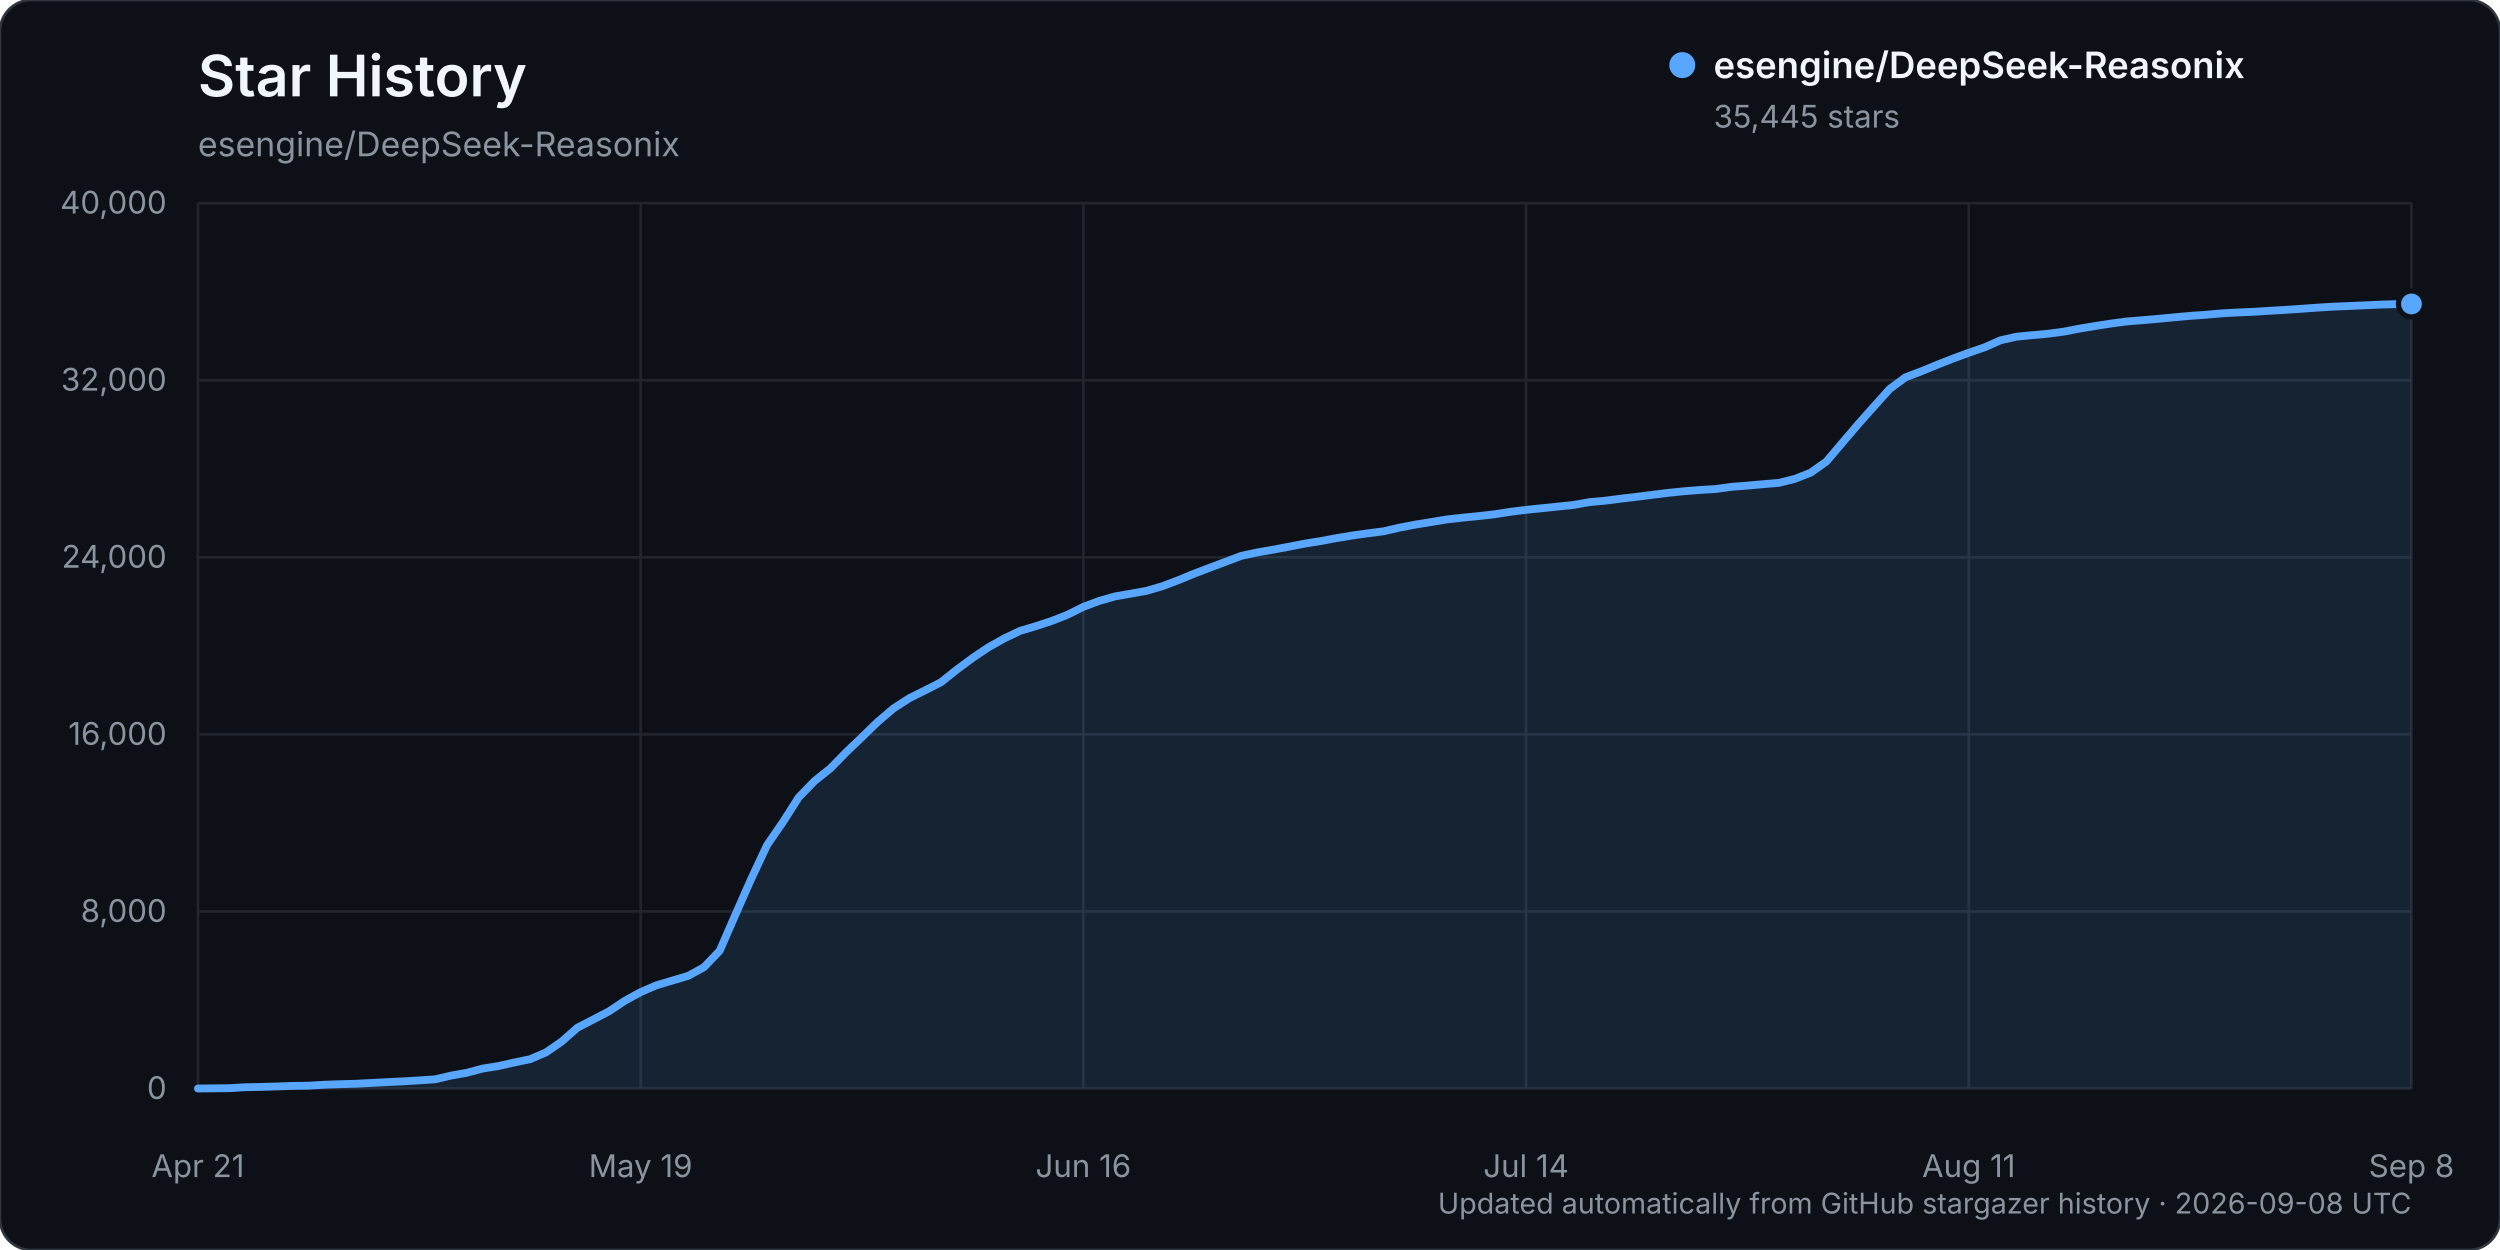
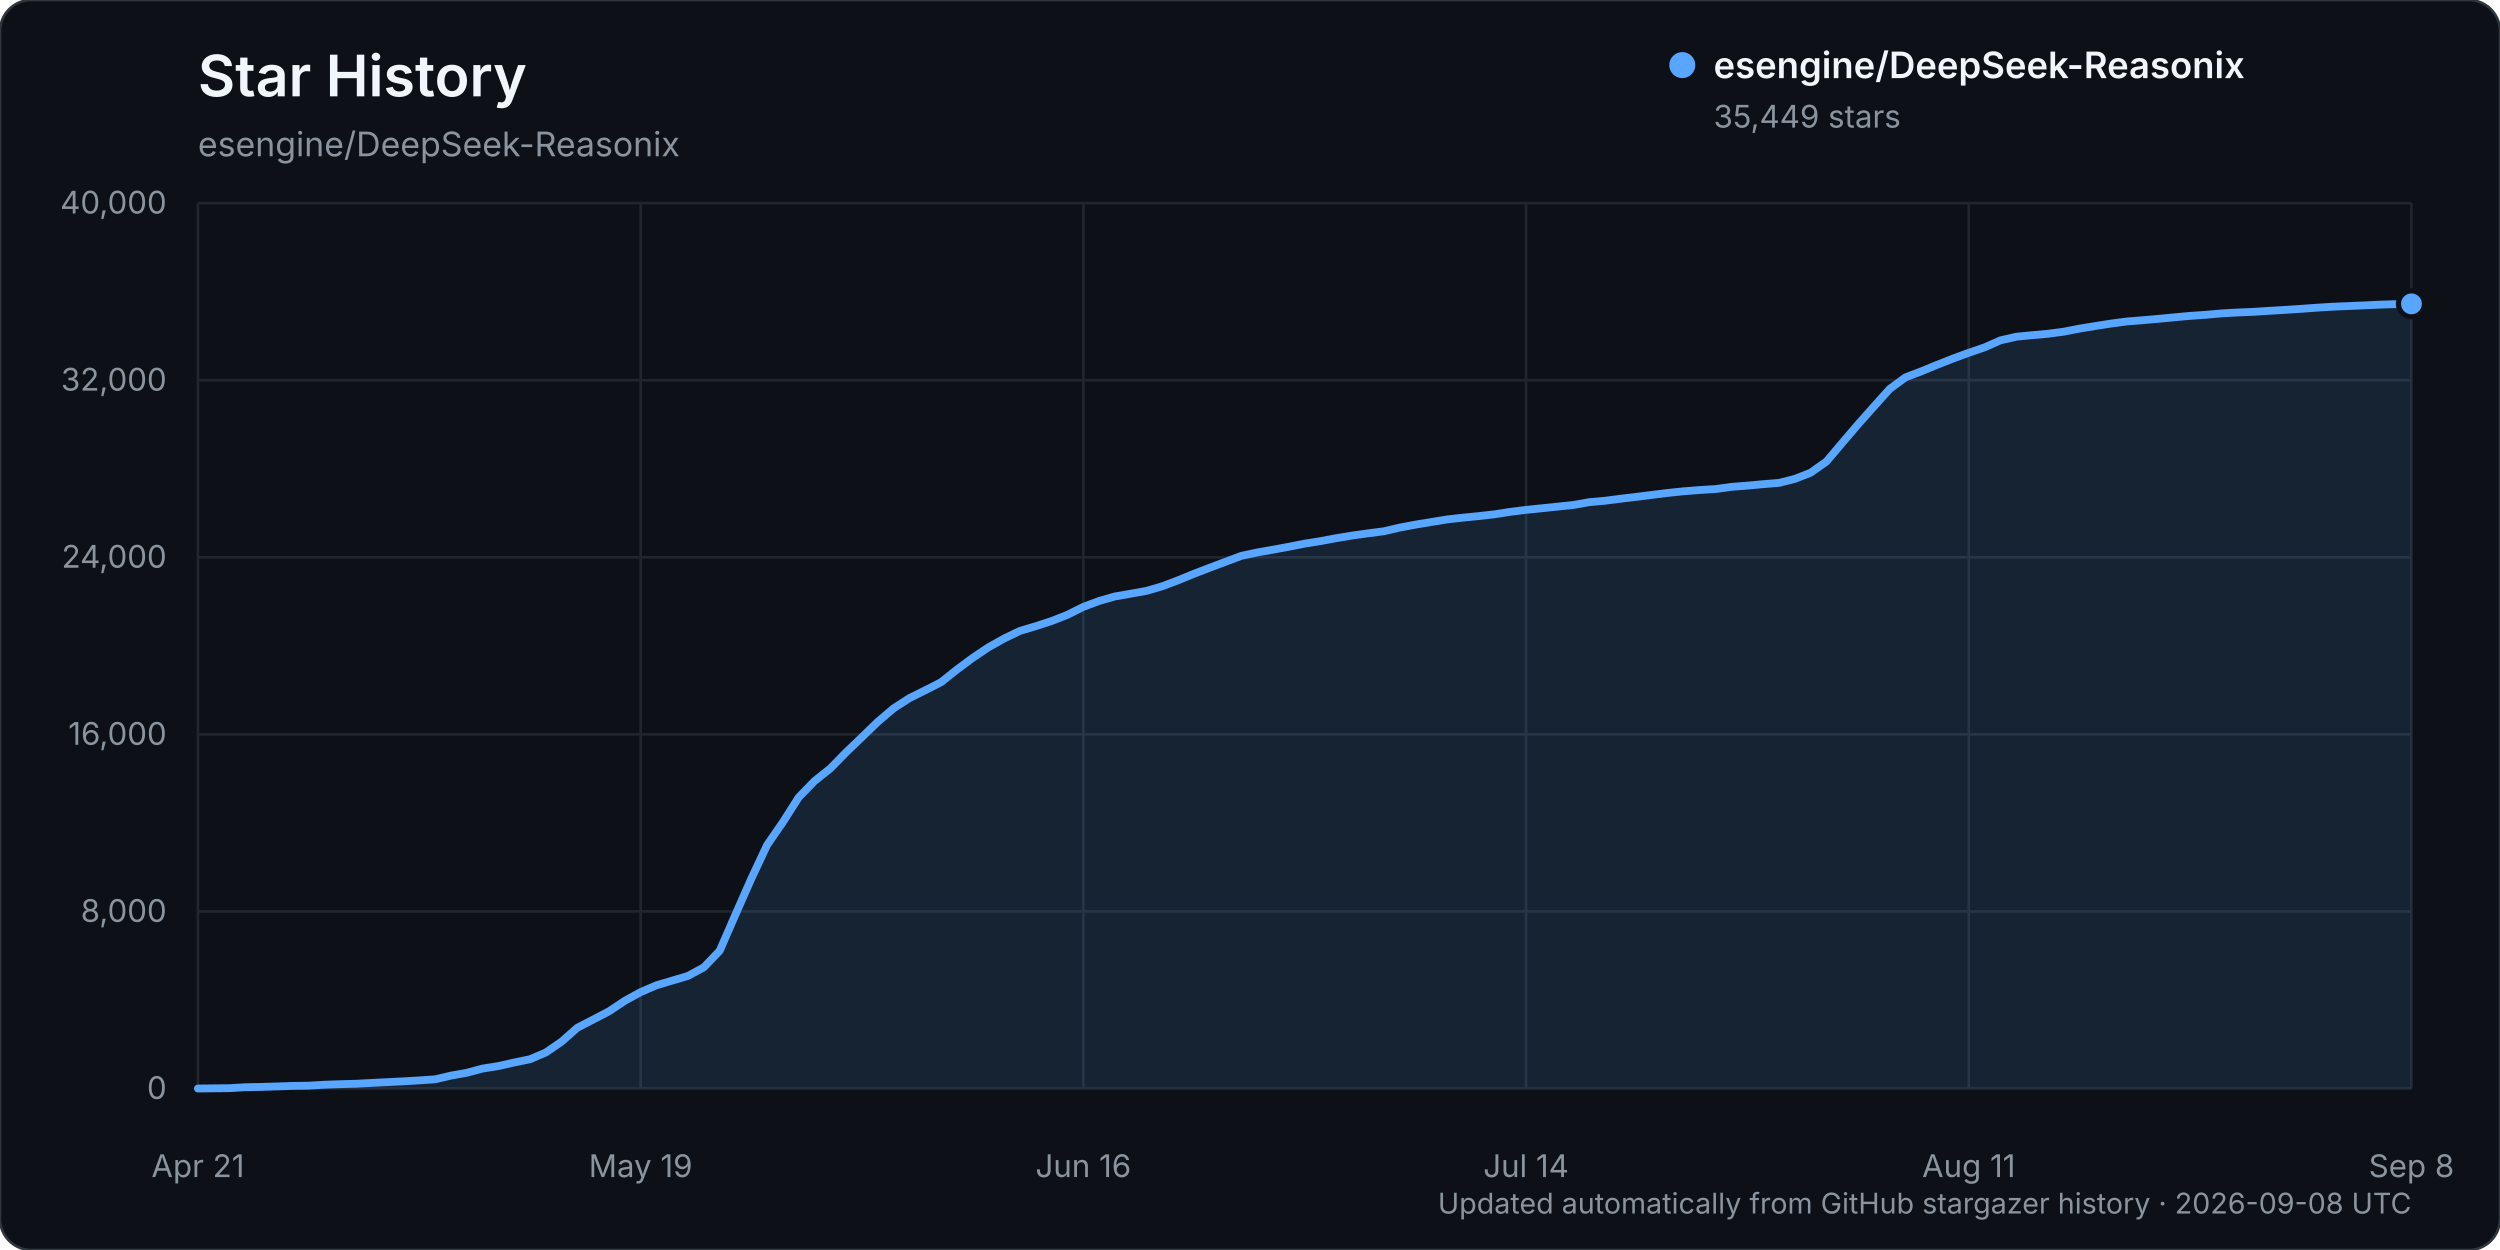
<svg xmlns="http://www.w3.org/2000/svg" width="960" height="480" viewBox="0 0 960 480" role="img" aria-labelledby="title description">
  <rect width="960" height="480" rx="12" fill="#0d1117" stroke="#30363d" />
  <text x="76" y="37" fill="#f0f6fc" font-family="-apple-system, BlinkMacSystemFont, 'Segoe UI', sans-serif" font-size="22" font-weight="600">Star History</text>
  <text x="76" y="60" fill="#8b949e" font-family="-apple-system, BlinkMacSystemFont, 'Segoe UI', sans-serif" font-size="13">esengine/DeepSeek-Reasonix</text>
  <g font-family="-apple-system, BlinkMacSystemFont, 'Segoe UI', sans-serif">
    <line x1="76" y1="418.00" x2="926" y2="418.00" stroke="#21262d" stroke-width="1" />
    <text x="64" y="422.00" text-anchor="end" fill="#8b949e" font-size="12">0</text>
    <line x1="76" y1="350.00" x2="926" y2="350.00" stroke="#21262d" stroke-width="1" />
    <text x="64" y="354.00" text-anchor="end" fill="#8b949e" font-size="12">8,000</text>
    <line x1="76" y1="282.00" x2="926" y2="282.00" stroke="#21262d" stroke-width="1" />
    <text x="64" y="286.00" text-anchor="end" fill="#8b949e" font-size="12">16,000</text>
    <line x1="76" y1="214.00" x2="926" y2="214.00" stroke="#21262d" stroke-width="1" />
    <text x="64" y="218.00" text-anchor="end" fill="#8b949e" font-size="12">24,000</text>
    <line x1="76" y1="146.00" x2="926" y2="146.00" stroke="#21262d" stroke-width="1" />
    <text x="64" y="150.00" text-anchor="end" fill="#8b949e" font-size="12">32,000</text>
    <line x1="76" y1="78.00" x2="926" y2="78.00" stroke="#21262d" stroke-width="1" />
    <text x="64" y="82.00" text-anchor="end" fill="#8b949e" font-size="12">40,000</text>
    <line x1="76.00" y1="78" x2="76.00" y2="418" stroke="#21262d" stroke-width="1" />
    <text x="76.00" y="452" text-anchor="middle" fill="#8b949e" font-size="12">Apr 21</text>
    <line x1="246.00" y1="78" x2="246.00" y2="418" stroke="#21262d" stroke-width="1" />
    <text x="246.00" y="452" text-anchor="middle" fill="#8b949e" font-size="12">May 19</text>
    <line x1="416.00" y1="78" x2="416.00" y2="418" stroke="#21262d" stroke-width="1" />
    <text x="416.00" y="452" text-anchor="middle" fill="#8b949e" font-size="12">Jun 16</text>
    <line x1="586.00" y1="78" x2="586.00" y2="418" stroke="#21262d" stroke-width="1" />
    <text x="586.00" y="452" text-anchor="middle" fill="#8b949e" font-size="12">Jul 14</text>
    <line x1="756.00" y1="78" x2="756.00" y2="418" stroke="#21262d" stroke-width="1" />
    <text x="756.00" y="452" text-anchor="middle" fill="#8b949e" font-size="12">Aug 11</text>
    <line x1="926.00" y1="78" x2="926.00" y2="418" stroke="#21262d" stroke-width="1" />
    <text x="926.00" y="452" text-anchor="middle" fill="#8b949e" font-size="12">Sep 8</text>
-     <path d="M76.00,417.99 L88.14,417.86 L94.21,417.49 L100.29,417.38 L106.36,417.19 L112.43,416.99 L118.50,416.90 L124.57,416.54 L130.64,416.32 L136.71,416.16 L142.79,415.84 L148.86,415.53 L154.93,415.23 L161.00,414.87 L167.07,414.46 L173.14,413.04 L179.21,411.96 L185.29,410.34 L191.36,409.37 L197.43,408.00 L203.50,406.75 L209.57,404.17 L215.64,400.00 L221.71,394.65 L227.79,391.51 L233.86,388.34 L239.93,384.31 L246.00,380.97 L252.07,378.35 L258.14,376.55 L264.21,374.75 L270.29,371.44 L276.36,365.10 L282.43,351.17 L288.50,337.43 L294.57,324.49 L300.64,315.69 L306.71,306.17 L312.79,299.91 L318.86,295.07 L324.93,288.86 L331.00,283.05 L337.07,277.17 L343.14,272.00 L349.21,268.09 L355.29,265.06 L361.36,261.97 L367.43,257.13 L373.50,252.63 L379.57,248.56 L385.64,245.15 L391.71,242.25 L397.79,240.44 L403.86,238.45 L409.93,236.06 L416.00,233.03 L422.07,230.76 L428.14,229.02 L434.21,227.97 L440.29,226.88 L446.36,225.10 L452.43,222.81 L458.50,220.31 L464.57,217.99 L470.64,215.71 L476.71,213.43 L482.79,212.13 L488.86,211.08 L494.93,209.94 L501.00,208.76 L507.07,207.78 L513.14,206.66 L519.21,205.64 L525.29,204.79 L531.36,204.01 L537.43,202.60 L543.50,201.45 L549.57,200.46 L555.64,199.46 L561.71,198.78 L567.79,198.18 L573.86,197.49 L579.93,196.54 L586.00,195.79 L592.07,195.16 L598.14,194.53 L604.21,193.91 L610.29,192.82 L616.36,192.27 L622.43,191.49 L628.50,190.77 L634.57,190.00 L640.64,189.25 L646.71,188.63 L652.79,188.15 L658.86,187.78 L664.93,186.94 L671.00,186.47 L677.07,185.92 L683.14,185.42 L689.21,183.89 L695.29,181.51 L701.36,177.21 L707.43,170.05 L713.50,162.94 L719.57,156.12 L725.64,149.36 L731.71,144.89 L737.79,142.58 L743.86,140.08 L749.93,137.70 L756.00,135.46 L762.07,133.38 L768.14,130.70 L774.21,129.30 L780.29,128.71 L786.36,128.16 L792.43,127.37 L798.50,126.19 L804.57,125.19 L810.64,124.24 L816.71,123.44 L822.79,122.95 L828.86,122.42 L834.93,121.84 L841.00,121.29 L847.07,120.87 L853.14,120.33 L859.21,119.99 L865.29,119.74 L871.36,119.35 L877.43,119.00 L883.50,118.59 L889.57,118.15 L895.64,117.77 L901.71,117.52 L907.79,117.26 L913.86,116.98 L919.93,116.79 L926.00,116.72 L926.00,418.00 L76.00,418.00 Z" fill="#58a6ff" opacity="0.12" />
-     <path d="M76.00,417.99 L88.14,417.86 L94.21,417.49 L100.29,417.38 L106.36,417.19 L112.43,416.99 L118.50,416.90 L124.57,416.54 L130.64,416.32 L136.71,416.16 L142.79,415.84 L148.86,415.53 L154.93,415.23 L161.00,414.87 L167.07,414.46 L173.14,413.04 L179.21,411.96 L185.29,410.34 L191.36,409.37 L197.43,408.00 L203.50,406.75 L209.57,404.17 L215.64,400.00 L221.71,394.65 L227.79,391.51 L233.86,388.34 L239.93,384.31 L246.00,380.97 L252.07,378.35 L258.14,376.55 L264.21,374.75 L270.29,371.44 L276.36,365.10 L282.43,351.17 L288.50,337.43 L294.57,324.49 L300.64,315.69 L306.71,306.17 L312.79,299.91 L318.86,295.07 L324.93,288.86 L331.00,283.05 L337.07,277.17 L343.14,272.00 L349.21,268.09 L355.29,265.06 L361.36,261.97 L367.43,257.13 L373.50,252.63 L379.57,248.56 L385.64,245.15 L391.71,242.25 L397.79,240.44 L403.86,238.45 L409.93,236.06 L416.00,233.03 L422.07,230.76 L428.14,229.02 L434.21,227.97 L440.29,226.88 L446.36,225.10 L452.43,222.81 L458.50,220.31 L464.57,217.99 L470.64,215.71 L476.71,213.43 L482.79,212.13 L488.86,211.08 L494.93,209.94 L501.00,208.76 L507.07,207.78 L513.14,206.66 L519.21,205.64 L525.29,204.79 L531.36,204.01 L537.43,202.60 L543.50,201.45 L549.57,200.46 L555.64,199.46 L561.71,198.78 L567.79,198.18 L573.86,197.49 L579.93,196.54 L586.00,195.79 L592.07,195.16 L598.14,194.53 L604.21,193.91 L610.29,192.82 L616.36,192.27 L622.43,191.49 L628.50,190.77 L634.57,190.00 L640.64,189.25 L646.71,188.63 L652.79,188.15 L658.86,187.78 L664.93,186.94 L671.00,186.47 L677.07,185.92 L683.14,185.42 L689.21,183.89 L695.29,181.51 L701.36,177.21 L707.43,170.05 L713.50,162.94 L719.57,156.12 L725.64,149.36 L731.71,144.89 L737.79,142.58 L743.86,140.08 L749.93,137.70 L756.00,135.46 L762.07,133.38 L768.14,130.70 L774.21,129.30 L780.29,128.71 L786.36,128.16 L792.43,127.37 L798.50,126.19 L804.57,125.19 L810.64,124.24 L816.71,123.44 L822.79,122.95 L828.86,122.42 L834.93,121.84 L841.00,121.29 L847.07,120.87 L853.14,120.33 L859.21,119.99 L865.29,119.74 L871.36,119.35 L877.43,119.00 L883.50,118.59 L889.57,118.15 L895.64,117.77 L901.71,117.52 L907.79,117.26 L913.86,116.98 L919.93,116.79 L926.00,116.72" fill="none" stroke="#58a6ff" stroke-width="3" stroke-linecap="round" stroke-linejoin="round" />
-     <circle cx="926.00" cy="116.72" r="5" fill="#58a6ff" stroke="#0d1117" stroke-width="2" />
+     <path d="M76.00,417.99 L88.14,417.86 L94.21,417.49 L100.29,417.38 L106.36,417.19 L112.43,416.99 L118.50,416.90 L124.57,416.54 L130.64,416.32 L136.71,416.16 L142.79,415.84 L148.86,415.53 L154.93,415.23 L161.00,414.87 L167.07,414.46 L173.14,413.04 L179.21,411.96 L185.29,410.34 L191.36,409.37 L197.43,408.00 L203.50,406.75 L209.57,404.17 L215.64,400.00 L221.71,394.65 L227.79,391.51 L233.86,388.34 L239.93,384.31 L246.00,380.97 L252.07,378.35 L258.14,376.55 L264.21,374.75 L270.29,371.44 L276.36,365.10 L282.43,351.17 L288.50,337.43 L294.57,324.49 L300.64,315.69 L306.71,306.17 L312.79,299.91 L318.86,295.07 L324.93,288.87 L331.00,283.05 L337.07,277.18 L343.14,272.01 L349.21,268.09 L355.29,265.07 L361.36,261.98 L367.43,257.14 L373.50,252.64 L379.57,248.57 L385.64,245.16 L391.71,242.25 L397.79,240.44 L403.86,238.46 L409.93,236.07 L416.00,233.04 L422.07,230.77 L428.14,229.03 L434.21,227.98 L440.29,226.89 L446.36,225.11 L452.43,222.81 L458.50,220.32 L464.57,217.99 L470.64,215.72 L476.71,213.44 L482.79,212.14 L488.86,211.08 L494.93,209.95 L501.00,208.76 L507.07,207.79 L513.14,206.66 L519.21,205.65 L525.29,204.80 L531.36,204.02 L537.43,202.61 L543.50,201.46 L549.57,200.47 L555.64,199.47 L561.71,198.78 L567.79,198.19 L573.86,197.50 L579.93,196.55 L586.00,195.80 L592.07,195.17 L598.14,194.54 L604.21,193.91 L610.29,192.83 L616.36,192.28 L622.43,191.50 L628.50,190.78 L634.57,190.01 L640.64,189.26 L646.71,188.64 L652.79,188.16 L658.86,187.79 L664.93,186.95 L671.00,186.48 L677.07,185.92 L683.14,185.43 L689.21,183.90 L695.29,181.52 L701.36,177.22 L707.43,170.06 L713.50,162.95 L719.57,156.12 L725.64,149.37 L731.71,144.90 L737.79,142.59 L743.86,140.09 L749.93,137.70 L756.00,135.47 L762.07,133.39 L768.14,130.71 L774.21,129.31 L780.29,128.72 L786.36,128.17 L792.43,127.38 L798.50,126.20 L804.57,125.20 L810.64,124.25 L816.71,123.45 L822.79,122.96 L828.86,122.43 L834.93,121.85 L841.00,121.30 L847.07,120.88 L853.14,120.34 L859.21,120.00 L865.29,119.75 L871.36,119.36 L877.43,119.00 L883.50,118.60 L889.57,118.16 L895.64,117.78 L901.71,117.53 L907.79,117.27 L913.86,116.99 L919.93,116.79 L926.00,116.68 L926.00,418.00 L76.00,418.00 Z" fill="#58a6ff" opacity="0.12" />
+     <path d="M76.00,417.99 L88.14,417.86 L94.21,417.49 L100.29,417.38 L106.36,417.19 L112.43,416.99 L118.50,416.90 L124.57,416.54 L130.64,416.32 L136.71,416.16 L142.79,415.84 L148.86,415.53 L154.93,415.23 L161.00,414.87 L167.07,414.46 L173.14,413.04 L179.21,411.96 L185.29,410.34 L191.36,409.37 L197.43,408.00 L203.50,406.75 L209.57,404.17 L215.64,400.00 L221.71,394.65 L227.79,391.51 L233.86,388.34 L239.93,384.31 L246.00,380.97 L252.07,378.35 L258.14,376.55 L264.21,374.75 L270.29,371.44 L276.36,365.10 L282.43,351.17 L288.50,337.43 L294.57,324.49 L300.64,315.69 L306.71,306.17 L312.79,299.91 L318.86,295.07 L324.93,288.87 L331.00,283.05 L337.07,277.18 L343.14,272.01 L349.21,268.09 L355.29,265.07 L361.36,261.98 L367.43,257.14 L373.50,252.64 L379.57,248.57 L385.64,245.16 L391.71,242.25 L397.79,240.44 L403.86,238.46 L409.93,236.07 L416.00,233.04 L422.07,230.77 L428.14,229.03 L434.21,227.98 L440.29,226.89 L446.36,225.11 L452.43,222.81 L458.50,220.32 L464.57,217.99 L470.64,215.72 L476.71,213.44 L482.79,212.14 L488.86,211.08 L494.93,209.95 L501.00,208.76 L507.07,207.79 L513.14,206.66 L519.21,205.65 L525.29,204.80 L531.36,204.02 L537.43,202.61 L543.50,201.46 L549.57,200.47 L555.64,199.47 L561.71,198.78 L567.79,198.19 L573.86,197.50 L579.93,196.55 L586.00,195.80 L592.07,195.17 L598.14,194.54 L604.21,193.91 L610.29,192.83 L616.36,192.28 L622.43,191.50 L628.50,190.78 L634.57,190.01 L640.64,189.26 L646.71,188.64 L652.79,188.16 L658.86,187.79 L664.93,186.95 L671.00,186.48 L677.07,185.92 L683.14,185.43 L689.21,183.90 L695.29,181.52 L701.36,177.22 L707.43,170.06 L713.50,162.95 L719.57,156.12 L725.64,149.37 L731.71,144.90 L737.79,142.59 L743.86,140.09 L749.93,137.70 L756.00,135.47 L762.07,133.39 L768.14,130.71 L774.21,129.31 L780.29,128.72 L786.36,128.17 L792.43,127.38 L798.50,126.20 L804.57,125.20 L810.64,124.25 L816.71,123.45 L822.79,122.96 L828.86,122.43 L834.93,121.85 L841.00,121.30 L847.07,120.88 L853.14,120.34 L859.21,120.00 L865.29,119.75 L871.36,119.36 L877.43,119.00 L883.50,118.60 L889.57,118.16 L895.64,117.78 L901.71,117.53 L907.79,117.27 L913.86,116.99 L919.93,116.79 L926.00,116.68" fill="none" stroke="#58a6ff" stroke-width="3" stroke-linecap="round" stroke-linejoin="round" />
+     <circle cx="926.00" cy="116.68" r="5" fill="#58a6ff" stroke="#0d1117" stroke-width="2" />
    <g transform="translate(646, 25)">
      <circle cx="0" cy="0" r="5" fill="#58a6ff" />
      <text x="12" y="5" fill="#f0f6fc" font-size="14" font-weight="600">esengine/DeepSeek-Reasonix</text>
-       <text x="12" y="24" fill="#8b949e" font-size="12">35,445 stars</text>
+       <text x="12" y="24" fill="#8b949e" font-size="12">35,449 stars</text>
    </g>
    <text x="926" y="466" text-anchor="end" fill="#8b949e" font-size="11">Updated automatically from GitHub stargazer history · 2026-09-08 UTC</text>
  </g>
</svg>
